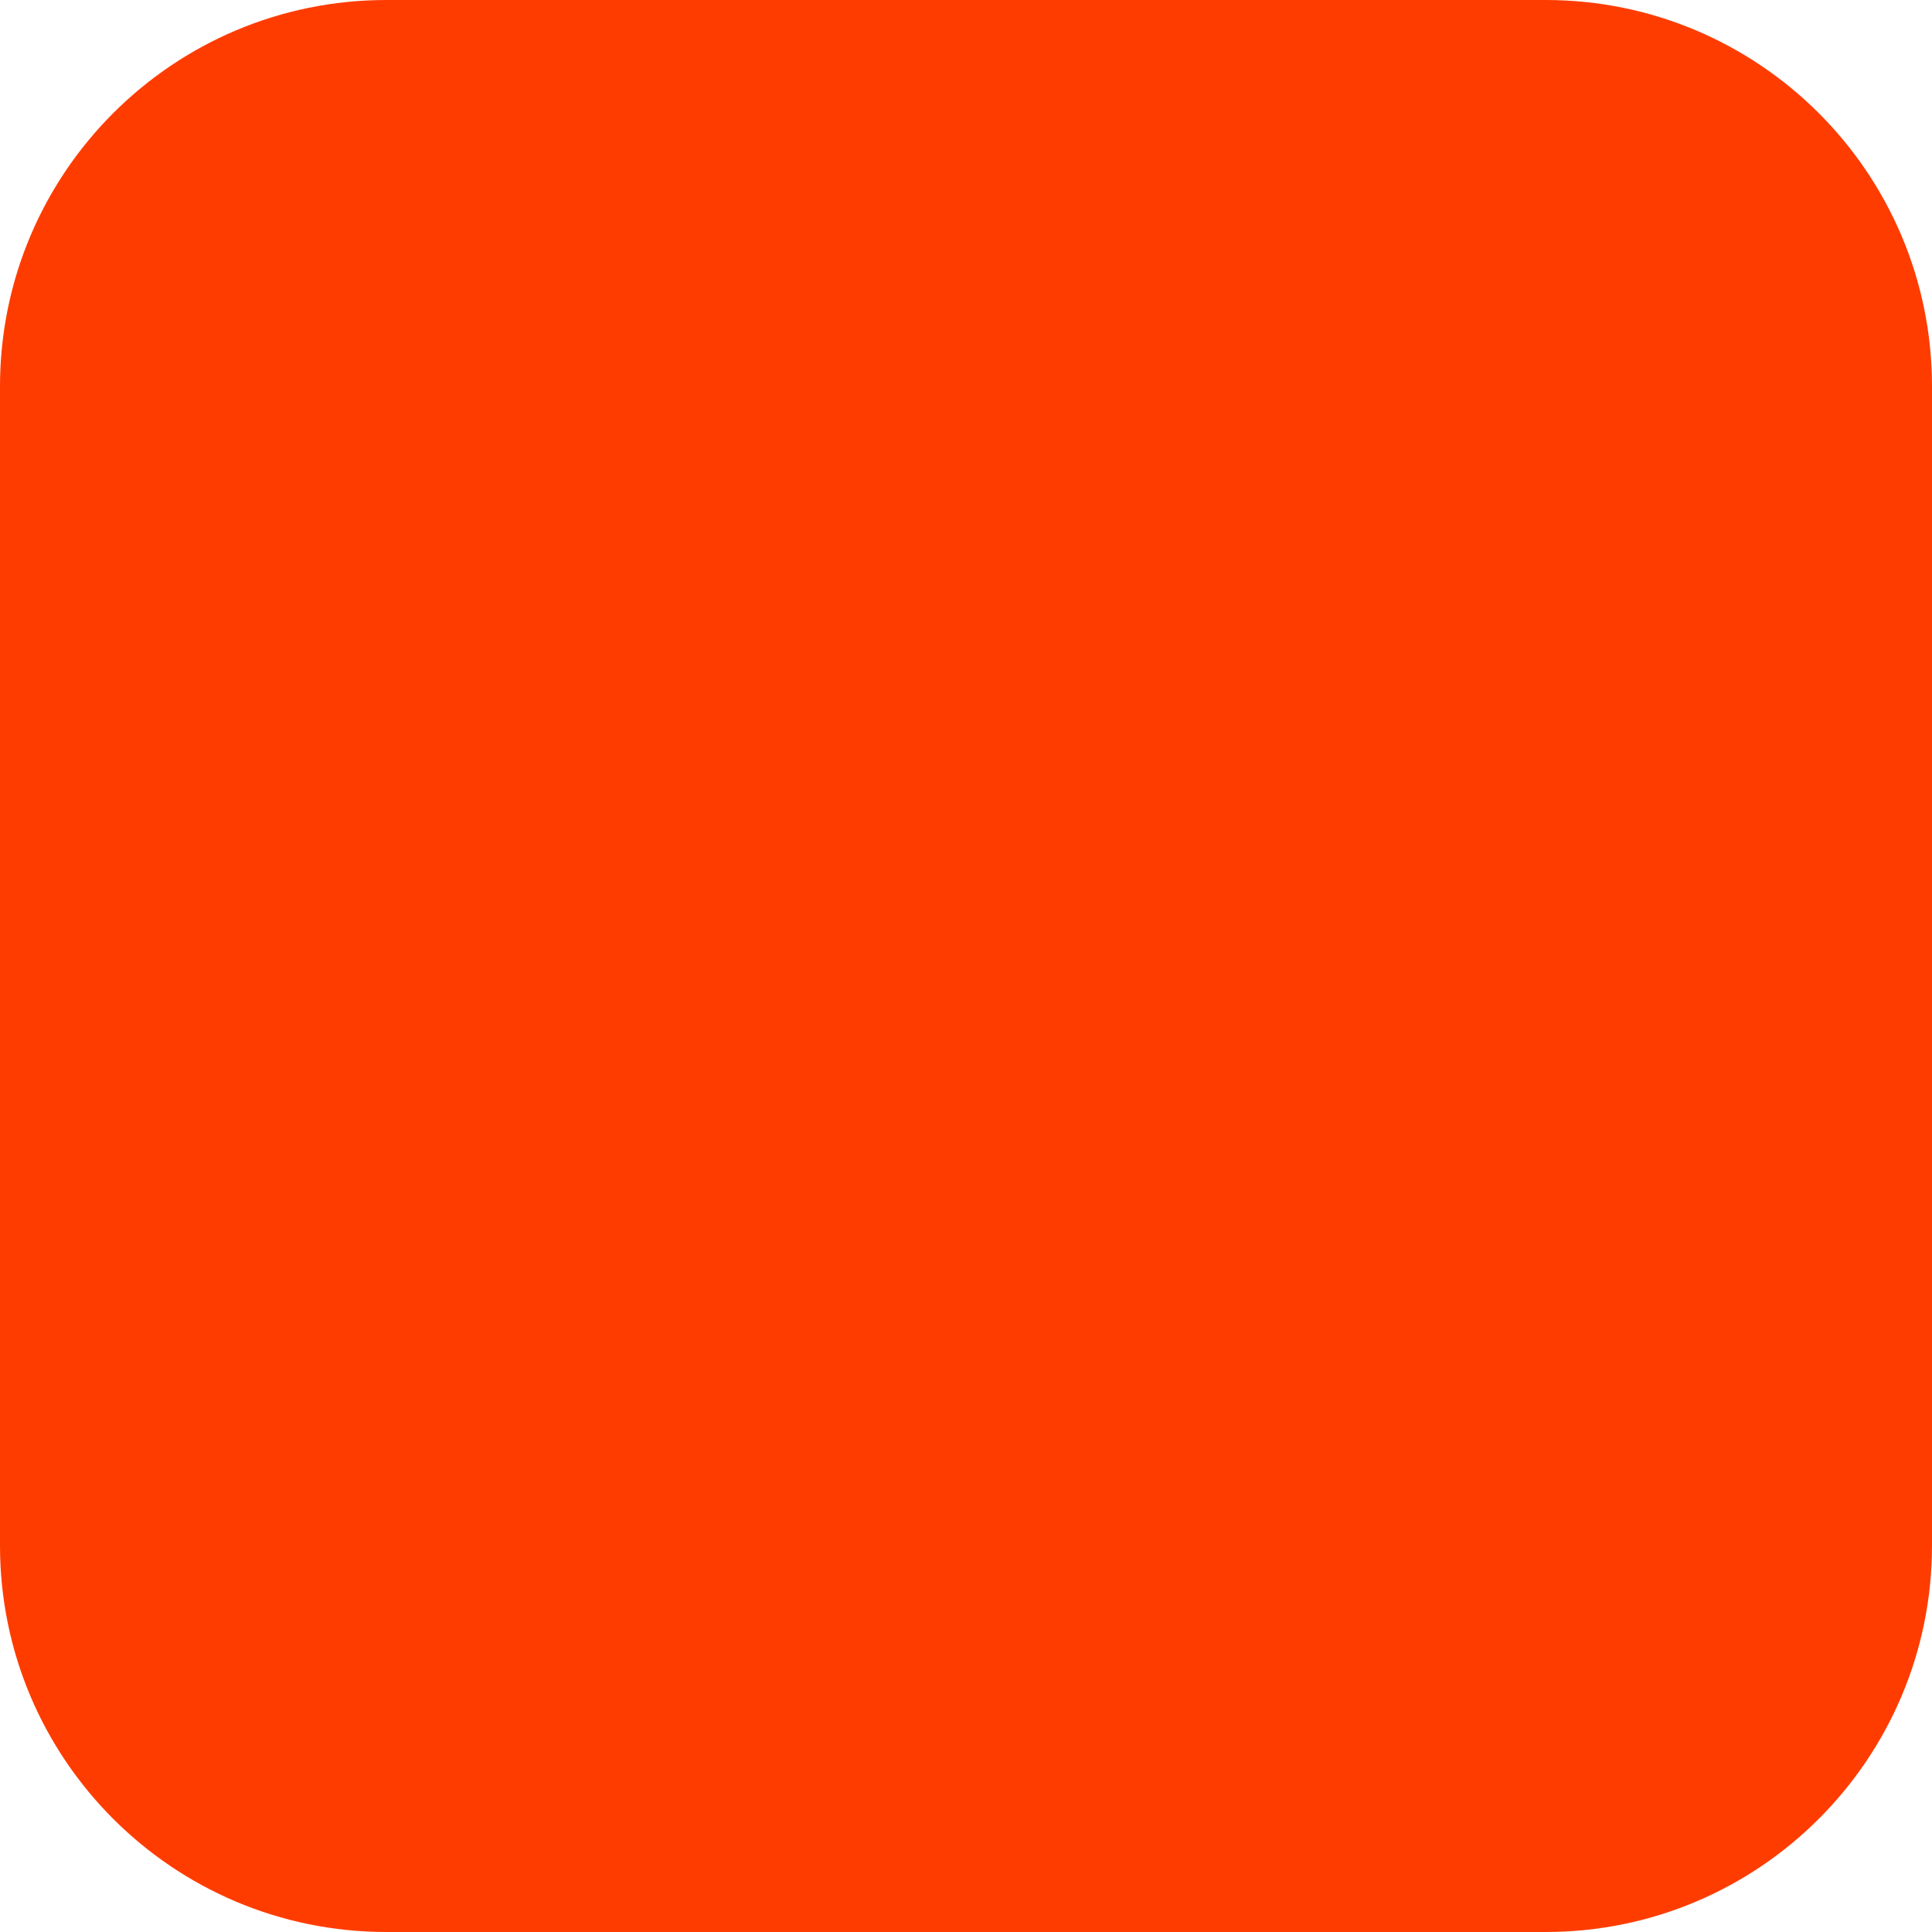
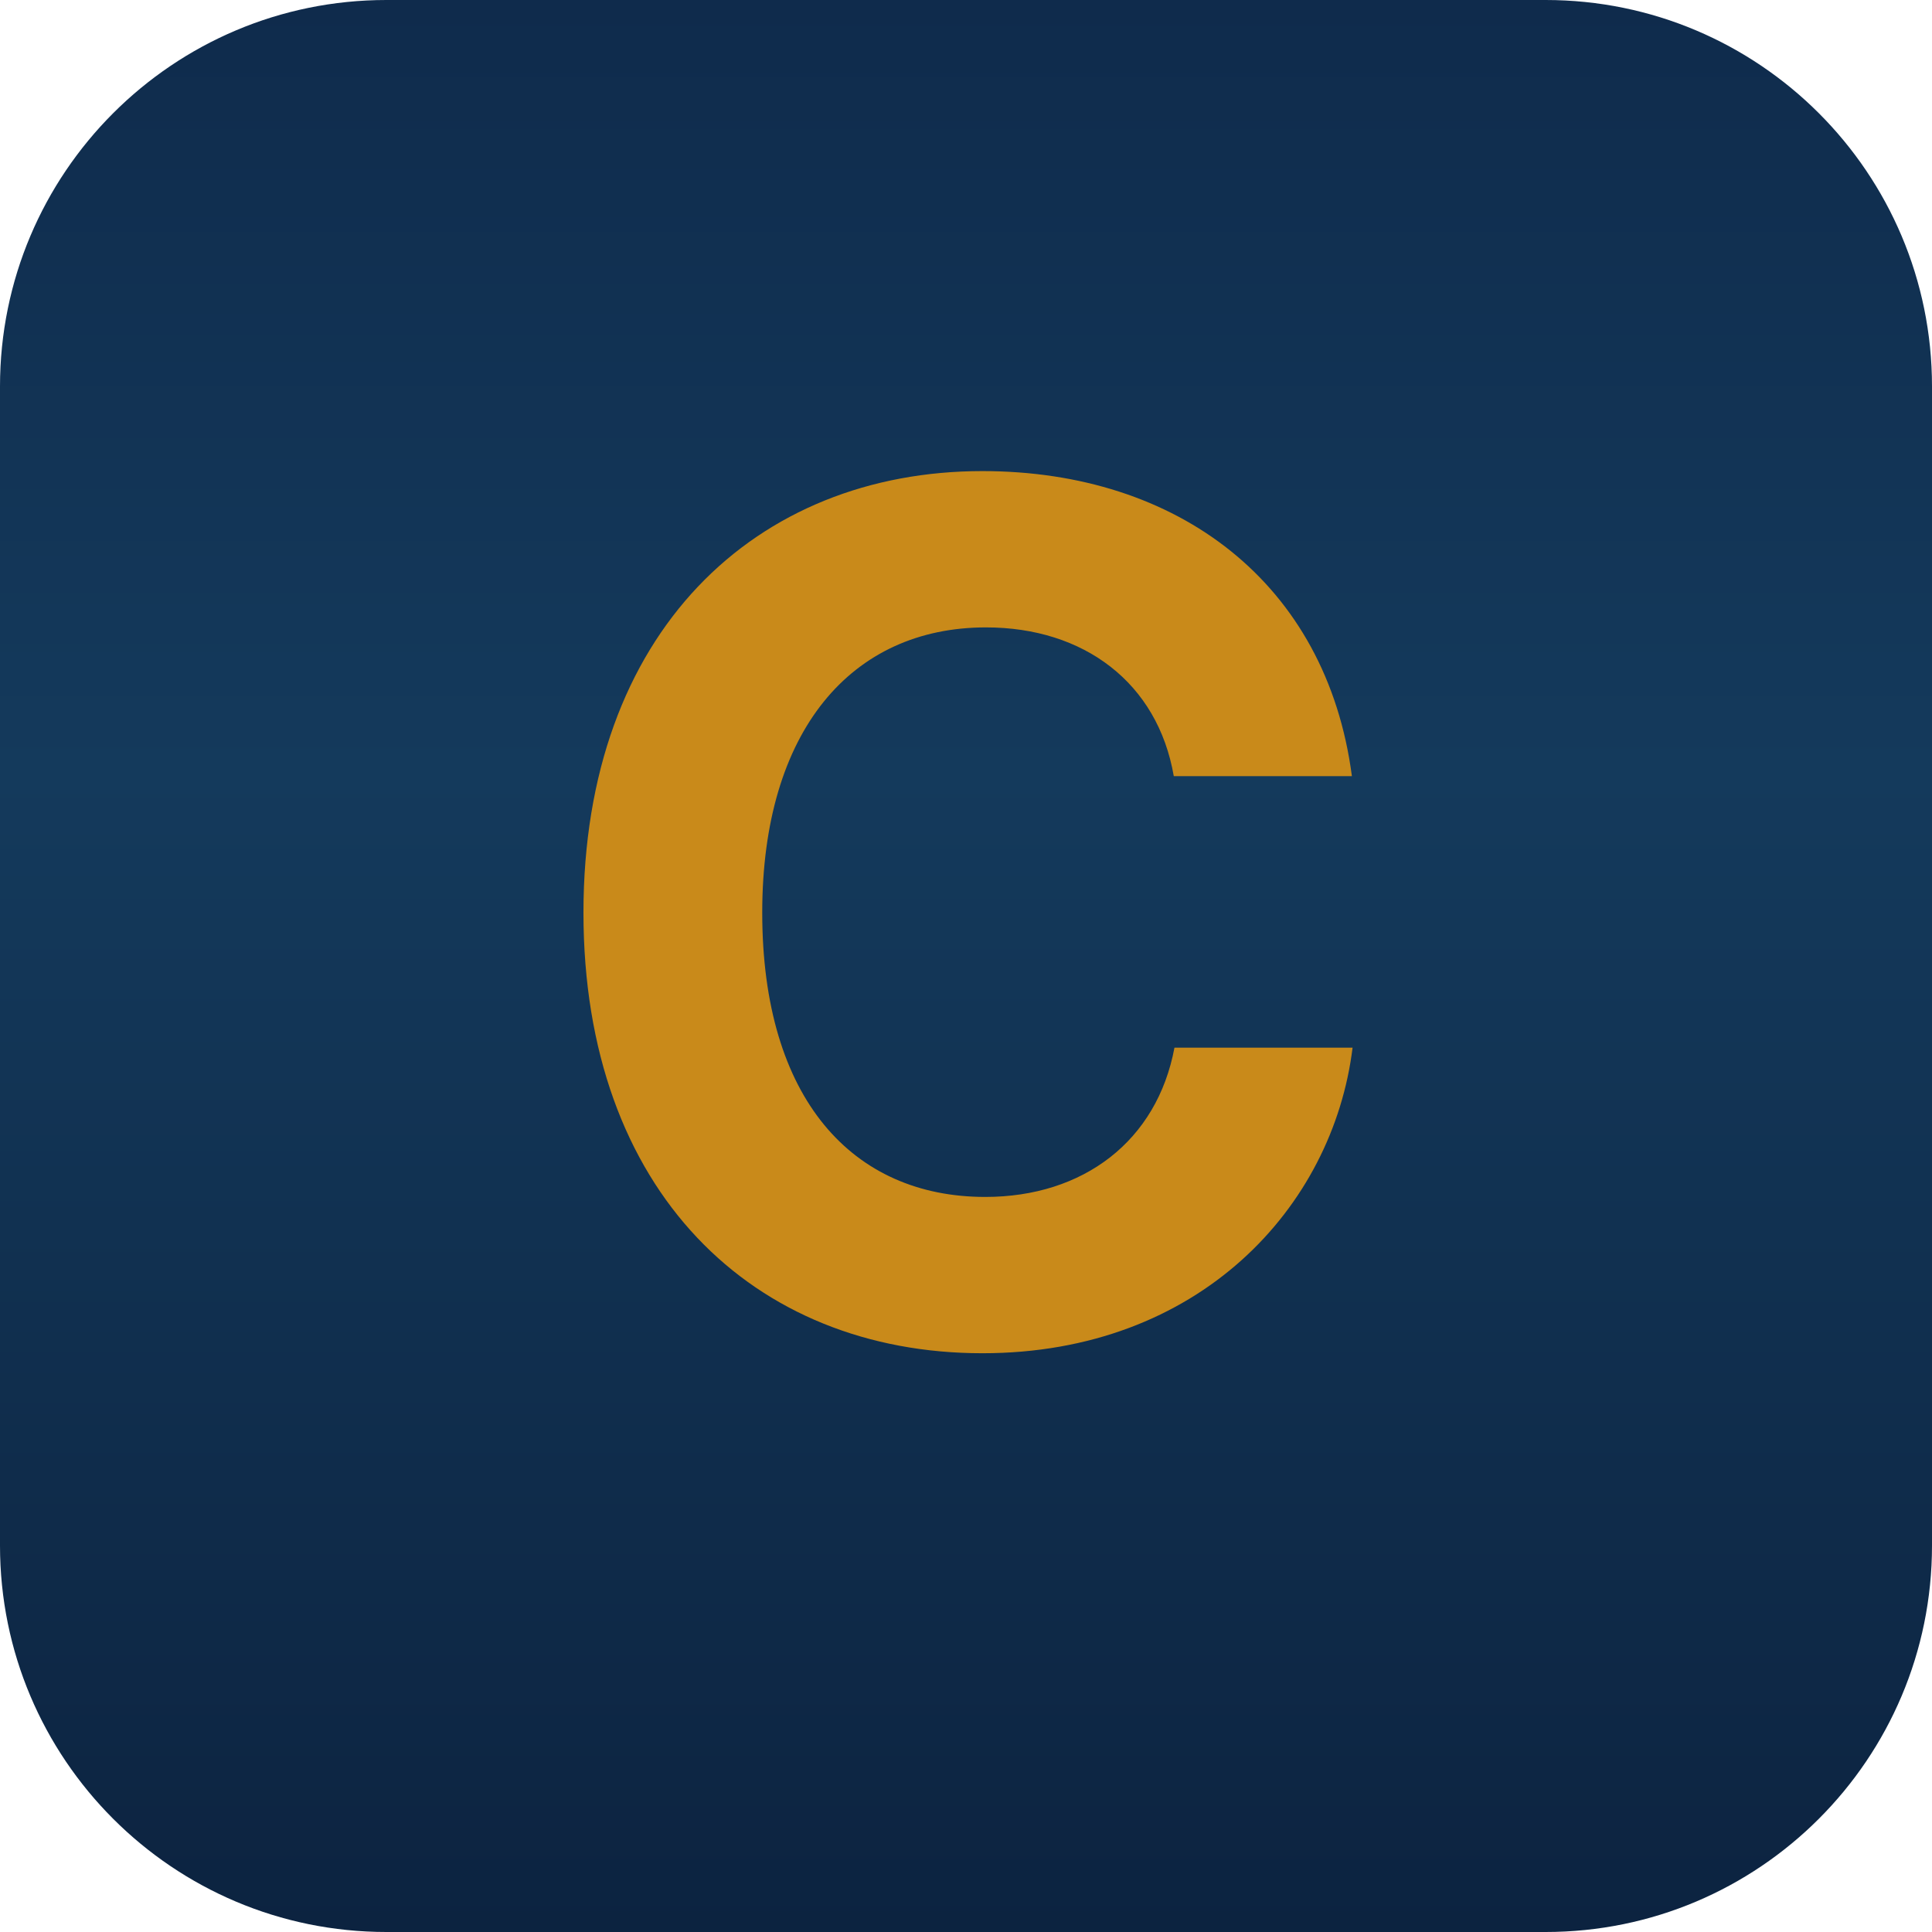
<svg xmlns="http://www.w3.org/2000/svg" width="180" height="180" viewBox="0 0 180 180" fill="none">
-   <rect width="180" height="180" rx="36" fill="#FF3C00" />
+   <rect width="180" height="180" rx="36" fill="url(#bg)" />
+   <defs>
+     <linearGradient id="bg" x1="90" y1="0" x2="90" y2="180" gradientUnits="userSpaceOnUse">
+       <stop offset="0%" stop-color="#0F2B4C" />
+       <stop offset="40%" stop-color="#143A5C" />
+       <stop offset="100%" stop-color="#0C2340" />
+     </linearGradient>
+   </defs>
+   <text x="90" y="125" text-anchor="middle" font-family="Inter, sans-serif" font-weight="700" font-size="110" fill="#C98A1A">C</text>
</svg>
